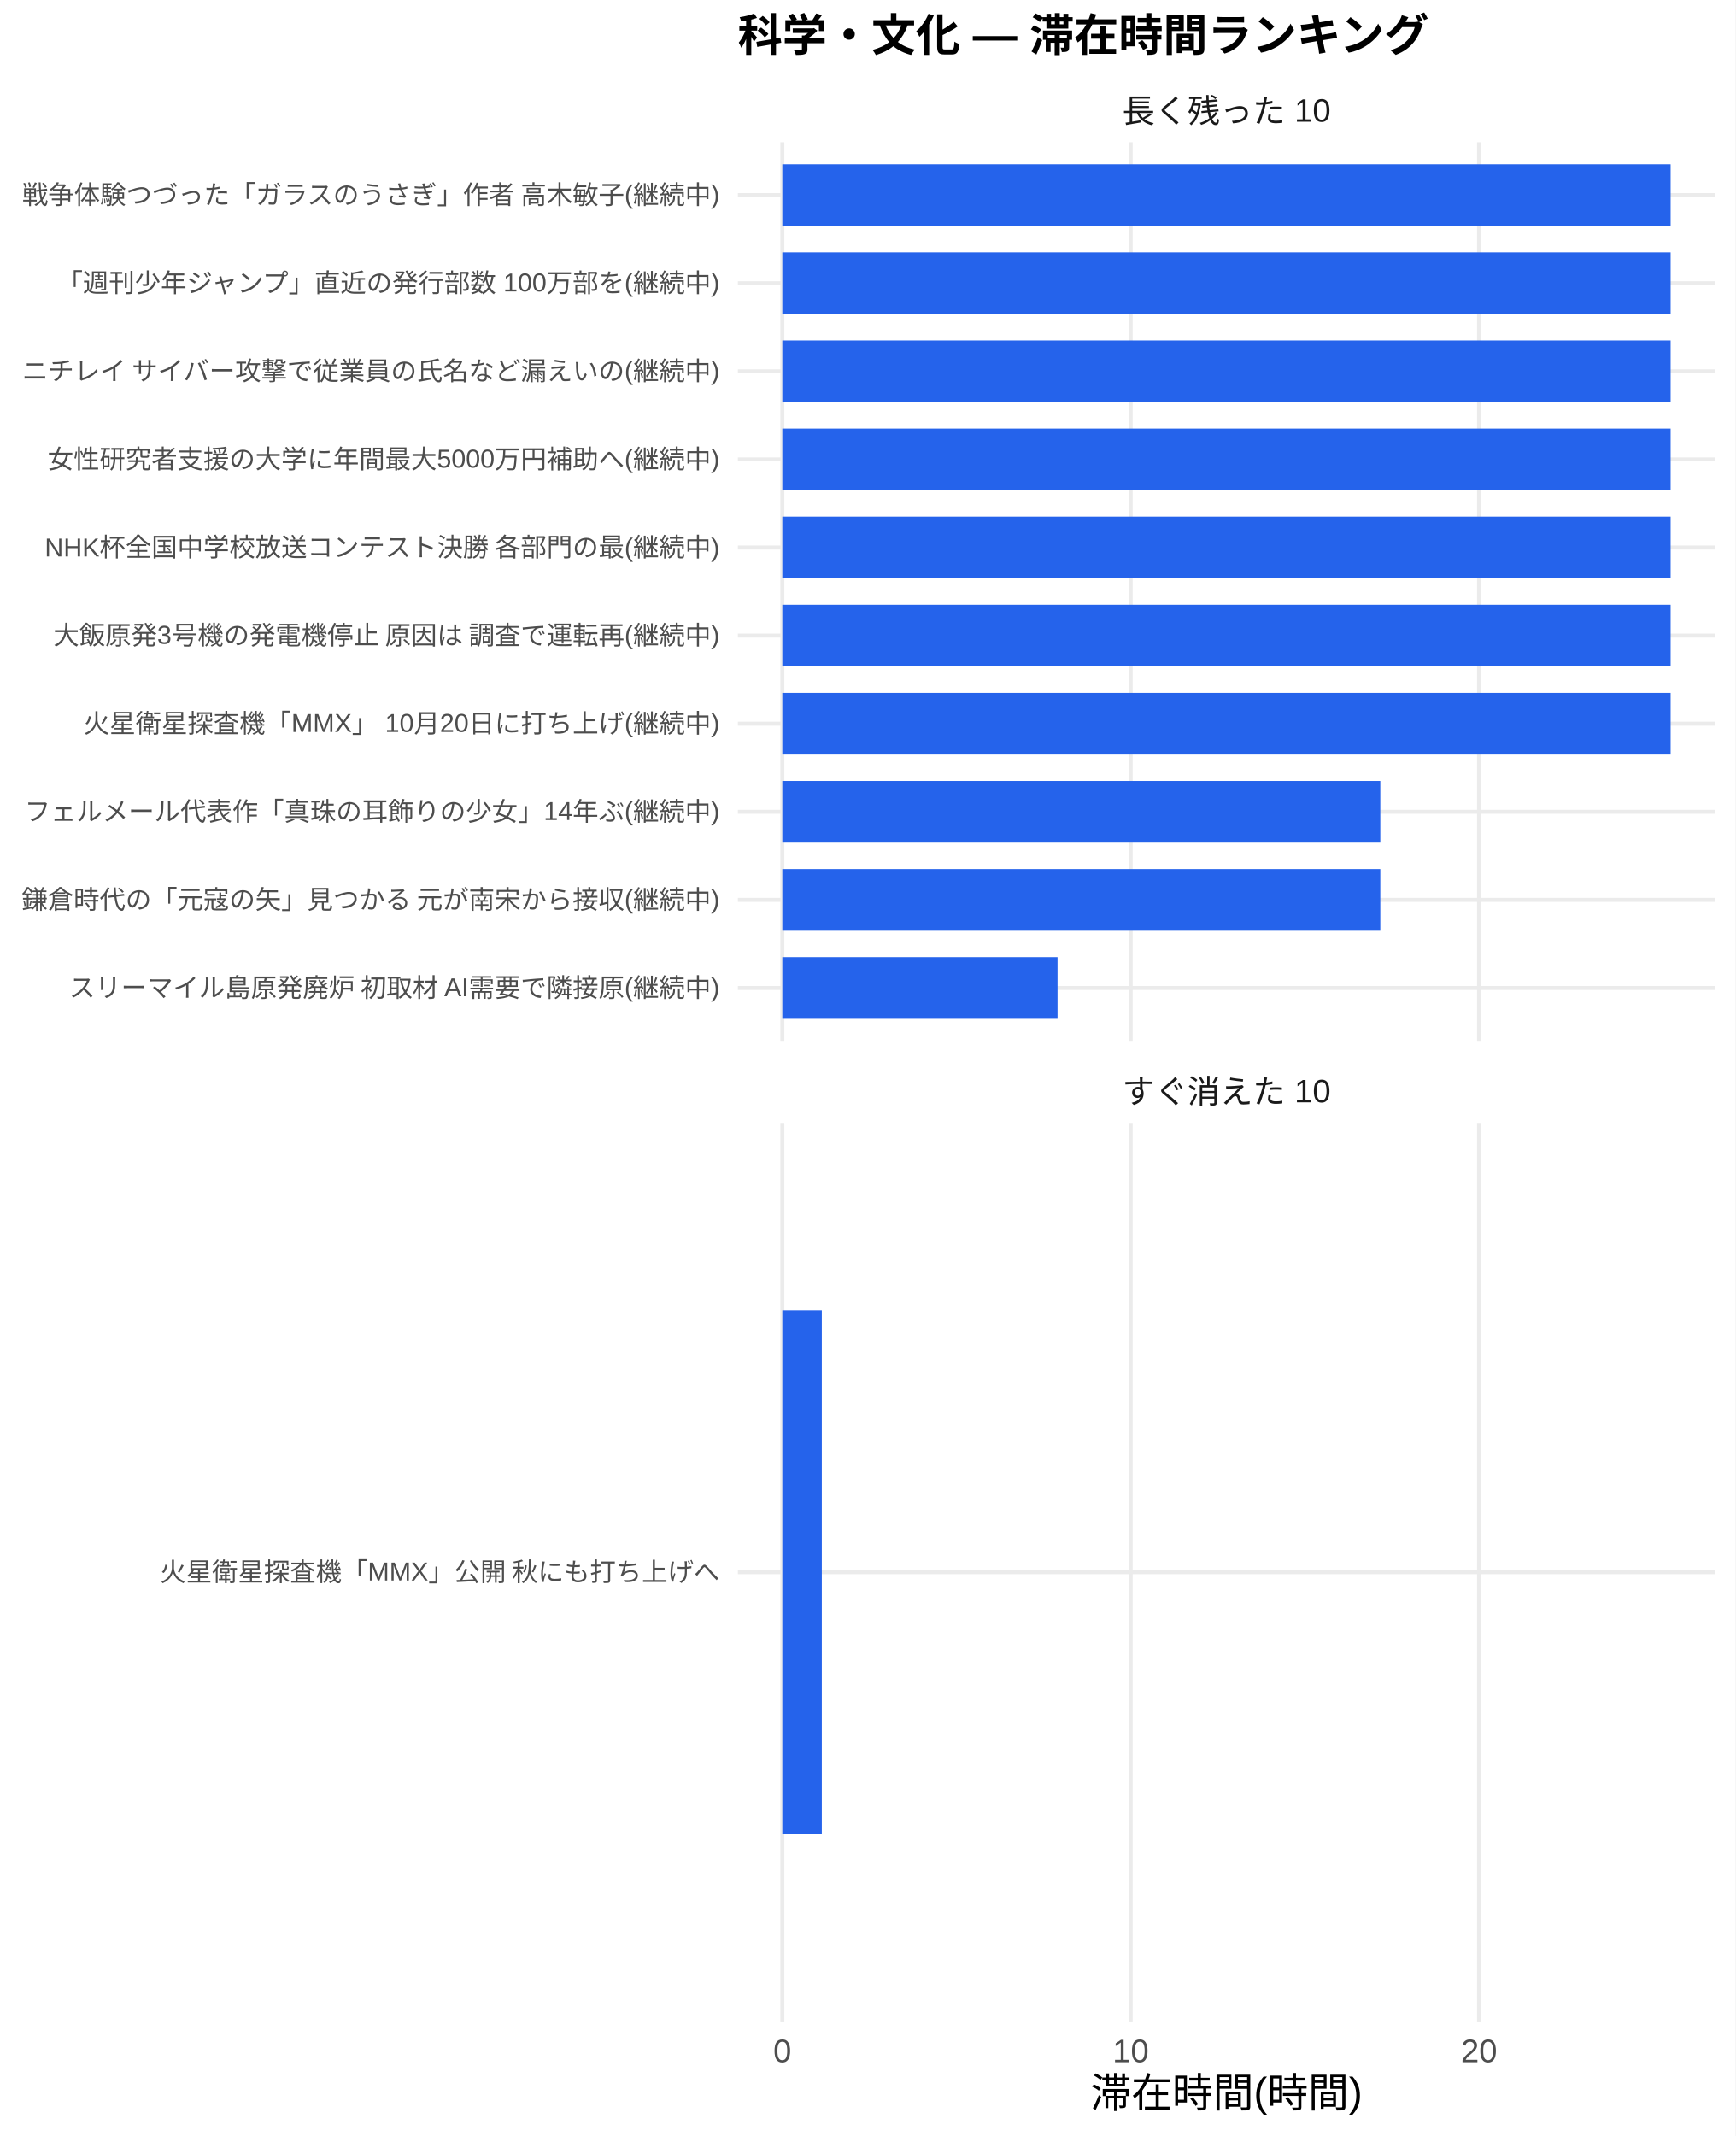
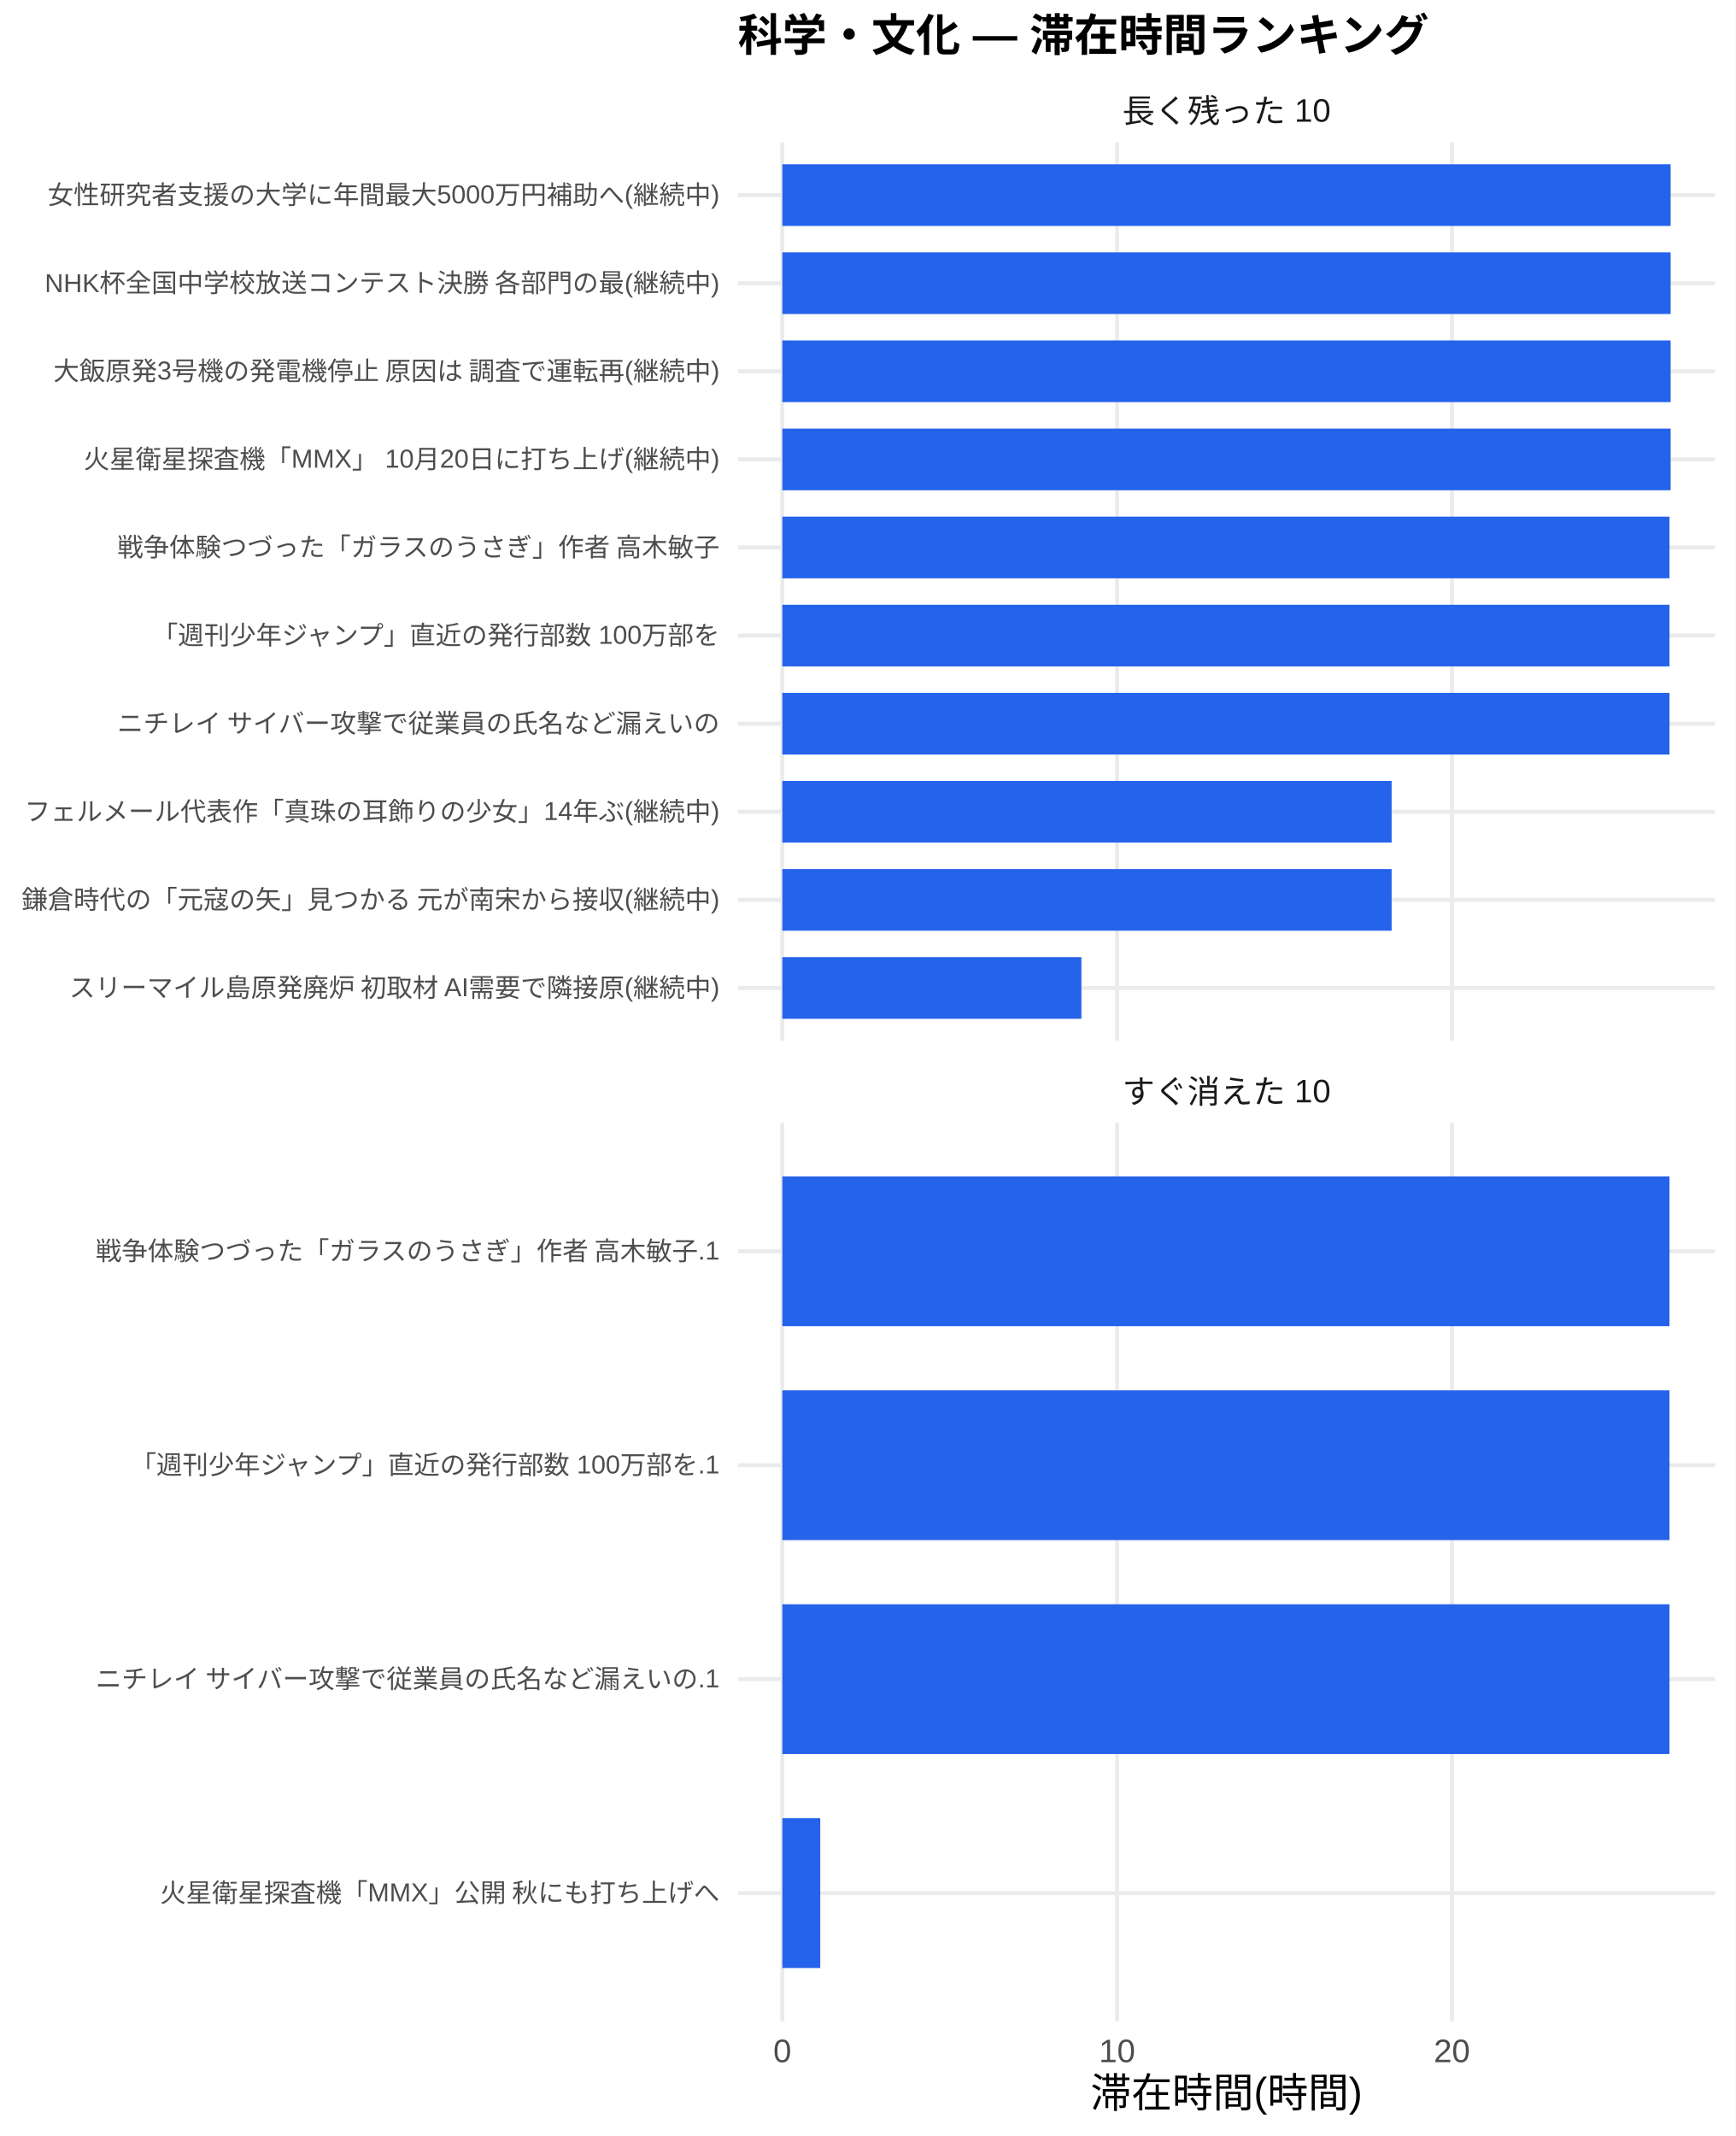
<svg xmlns="http://www.w3.org/2000/svg" width="468.00pt" height="576.00pt" viewBox="0 0 468.00 576.00">
  <g class="svglite">
    <defs>
      <style type="text/css">
    .svglite line, .svglite polyline, .svglite polygon, .svglite path, .svglite rect, .svglite circle {
      fill: none;
      stroke: #000000;
      stroke-linecap: round;
      stroke-linejoin: round;
      stroke-miterlimit: 10.00;
    }
    .svglite text {
      white-space: pre;
    }
    .svglite g.glyphgroup path {
      fill: inherit;
      stroke: none;
    }
  </style>
    </defs>
    <rect width="100%" height="100%" style="stroke: none; fill: #FFFFFF;" />
    <defs>
      <clipPath id="cpMC4wMHw0NjguMDB8MC4wMHw1NzYuMDA=">
        <rect x="0.00" y="0.00" width="468.00" height="576.00" />
      </clipPath>
    </defs>
    <g clip-path="url(#cpMC4wMHw0NjguMDB8MC4wMHw1NzYuMDA=)">
      <rect x="0" y="0.00" width="468.00" height="576.00" style="stroke-width: 1.07; stroke: none; fill: #FFFFFF;" />
    </g>
    <defs>
      <clipPath id="cpMTk5LjAwfDQ2Mi41MnwzOC4zNnwyODAuNjc=">
        <rect x="199.00" y="38.36" width="263.52" height="242.31" />
      </clipPath>
    </defs>
    <g clip-path="url(#cpMTk5LjAwfDQ2Mi41MnwzOC4zNnwyODAuNjc=)">
      <polyline points="199.00,266.42 462.52,266.42 " style="stroke-width: 1.07; stroke: #EBEBEB; stroke-linecap: butt;" />
      <polyline points="199.00,242.66 462.52,242.66 " style="stroke-width: 1.07; stroke: #EBEBEB; stroke-linecap: butt;" />
      <polyline points="199.00,218.91 462.52,218.91 " style="stroke-width: 1.07; stroke: #EBEBEB; stroke-linecap: butt;" />
      <polyline points="199.00,195.15 462.52,195.15 " style="stroke-width: 1.07; stroke: #EBEBEB; stroke-linecap: butt;" />
      <polyline points="199.00,171.39 462.52,171.39 " style="stroke-width: 1.07; stroke: #EBEBEB; stroke-linecap: butt;" />
      <polyline points="199.00,147.64 462.52,147.64 " style="stroke-width: 1.07; stroke: #EBEBEB; stroke-linecap: butt;" />
      <polyline points="199.00,123.88 462.52,123.88 " style="stroke-width: 1.07; stroke: #EBEBEB; stroke-linecap: butt;" />
      <polyline points="199.00,100.13 462.52,100.13 " style="stroke-width: 1.07; stroke: #EBEBEB; stroke-linecap: butt;" />
      <polyline points="199.00,76.37 462.52,76.37 " style="stroke-width: 1.07; stroke: #EBEBEB; stroke-linecap: butt;" />
      <polyline points="199.00,52.61 462.52,52.61 " style="stroke-width: 1.07; stroke: #EBEBEB; stroke-linecap: butt;" />
      <polyline points="210.98,280.67 210.98,38.36 " style="stroke-width: 1.07; stroke: #EBEBEB; stroke-linecap: butt;" />
-       <polyline points="304.93,280.67 304.93,38.36 " style="stroke-width: 1.07; stroke: #EBEBEB; stroke-linecap: butt;" />
-       <polyline points="398.87,280.67 398.87,38.36 " style="stroke-width: 1.07; stroke: #EBEBEB; stroke-linecap: butt;" />
+       <polyline points="301.27,280.67 301.27,38.36 " style="stroke-width: 1.07; stroke: #EBEBEB; stroke-linecap: butt;" />
+       <polyline points="391.56,280.67 391.56,38.36 " style="stroke-width: 1.07; stroke: #EBEBEB; stroke-linecap: butt;" />
      <rect x="210.98" y="44.30" width="239.56" height="16.63" style="stroke-width: 1.07; stroke: none; stroke-linecap: butt; stroke-linejoin: miter; fill: #2563EB;" />
      <rect x="210.98" y="68.05" width="239.56" height="16.63" style="stroke-width: 1.07; stroke: none; stroke-linecap: butt; stroke-linejoin: miter; fill: #2563EB;" />
      <rect x="210.98" y="91.81" width="239.56" height="16.63" style="stroke-width: 1.07; stroke: none; stroke-linecap: butt; stroke-linejoin: miter; fill: #2563EB;" />
      <rect x="210.98" y="115.57" width="239.56" height="16.63" style="stroke-width: 1.07; stroke: none; stroke-linecap: butt; stroke-linejoin: miter; fill: #2563EB;" />
-       <rect x="210.98" y="139.32" width="239.56" height="16.63" style="stroke-width: 1.07; stroke: none; stroke-linecap: butt; stroke-linejoin: miter; fill: #2563EB;" />
-       <rect x="210.98" y="163.08" width="239.56" height="16.63" style="stroke-width: 1.07; stroke: none; stroke-linecap: butt; stroke-linejoin: miter; fill: #2563EB;" />
-       <rect x="210.98" y="186.84" width="239.56" height="16.63" style="stroke-width: 1.07; stroke: none; stroke-linecap: butt; stroke-linejoin: miter; fill: #2563EB;" />
-       <rect x="210.98" y="210.59" width="161.27" height="16.63" style="stroke-width: 1.07; stroke: none; stroke-linecap: butt; stroke-linejoin: miter; fill: #2563EB;" />
-       <rect x="210.98" y="234.35" width="161.27" height="16.63" style="stroke-width: 1.07; stroke: none; stroke-linecap: butt; stroke-linejoin: miter; fill: #2563EB;" />
-       <rect x="210.98" y="258.10" width="74.22" height="16.63" style="stroke-width: 1.07; stroke: none; stroke-linecap: butt; stroke-linejoin: miter; fill: #2563EB;" />
+       <rect x="210.98" y="139.32" width="239.26" height="16.63" style="stroke-width: 1.07; stroke: none; stroke-linecap: butt; stroke-linejoin: miter; fill: #2563EB;" />
+       <rect x="210.98" y="163.08" width="239.26" height="16.63" style="stroke-width: 1.07; stroke: none; stroke-linecap: butt; stroke-linejoin: miter; fill: #2563EB;" />
+       <rect x="210.98" y="186.84" width="239.26" height="16.63" style="stroke-width: 1.07; stroke: none; stroke-linecap: butt; stroke-linejoin: miter; fill: #2563EB;" />
+       <rect x="210.98" y="210.59" width="164.32" height="16.63" style="stroke-width: 1.07; stroke: none; stroke-linecap: butt; stroke-linejoin: miter; fill: #2563EB;" />
+       <rect x="210.98" y="234.35" width="164.32" height="16.63" style="stroke-width: 1.07; stroke: none; stroke-linecap: butt; stroke-linejoin: miter; fill: #2563EB;" />
+       <rect x="210.98" y="258.10" width="80.66" height="16.63" style="stroke-width: 1.07; stroke: none; stroke-linecap: butt; stroke-linejoin: miter; fill: #2563EB;" />
    </g>
    <g clip-path="url(#cpMC4wMHw0NjguMDB8MC4wMHw1NzYuMDA=)">
</g>
    <defs>
      <clipPath id="cpMTk5LjAwfDQ2Mi41MnwzMDIuODB8NTQ1LjEy">
        <rect x="199.00" y="302.80" width="263.52" height="242.31" />
      </clipPath>
    </defs>
    <g clip-path="url(#cpMTk5LjAwfDQ2Mi41MnwzMDIuODB8NTQ1LjEy)">
-       <polyline points="199.00,423.96 462.52,423.96 " style="stroke-width: 1.07; stroke: #EBEBEB; stroke-linecap: butt;" />
+       <polyline points="199.00,510.50 462.52,510.50 " style="stroke-width: 1.07; stroke: #EBEBEB; stroke-linecap: butt;" />
+       <polyline points="199.00,452.81 462.52,452.81 " style="stroke-width: 1.07; stroke: #EBEBEB; stroke-linecap: butt;" />
+       <polyline points="199.00,395.11 462.52,395.11 " style="stroke-width: 1.07; stroke: #EBEBEB; stroke-linecap: butt;" />
+       <polyline points="199.00,337.42 462.52,337.42 " style="stroke-width: 1.07; stroke: #EBEBEB; stroke-linecap: butt;" />
      <polyline points="210.98,545.12 210.98,302.80 " style="stroke-width: 1.07; stroke: #EBEBEB; stroke-linecap: butt;" />
-       <polyline points="304.93,545.12 304.93,302.80 " style="stroke-width: 1.07; stroke: #EBEBEB; stroke-linecap: butt;" />
-       <polyline points="398.87,545.12 398.87,302.80 " style="stroke-width: 1.07; stroke: #EBEBEB; stroke-linecap: butt;" />
-       <rect x="210.98" y="353.28" width="10.65" height="141.35" style="stroke-width: 1.07; stroke: none; stroke-linecap: butt; stroke-linejoin: miter; fill: #2563EB;" />
+       <polyline points="301.27,545.12 301.27,302.80 " style="stroke-width: 1.07; stroke: #EBEBEB; stroke-linecap: butt;" />
+       <polyline points="391.56,545.12 391.56,302.80 " style="stroke-width: 1.07; stroke: #EBEBEB; stroke-linecap: butt;" />
+       <rect x="210.98" y="317.23" width="239.26" height="40.39" style="stroke-width: 1.07; stroke: none; stroke-linecap: butt; stroke-linejoin: miter; fill: #2563EB;" />
+       <rect x="210.98" y="374.92" width="239.26" height="40.39" style="stroke-width: 1.07; stroke: none; stroke-linecap: butt; stroke-linejoin: miter; fill: #2563EB;" />
+       <rect x="210.98" y="432.61" width="239.26" height="40.39" style="stroke-width: 1.07; stroke: none; stroke-linecap: butt; stroke-linejoin: miter; fill: #2563EB;" />
+       <rect x="210.98" y="490.31" width="10.23" height="40.39" style="stroke-width: 1.07; stroke: none; stroke-linecap: butt; stroke-linejoin: miter; fill: #2563EB;" />
    </g>
    <g clip-path="url(#cpMC4wMHw0NjguMDB8MC4wMHw1NzYuMDA=)">
</g>
    <defs>
      <clipPath id="cpMTk5LjAwfDQ2Mi41MnwyODYuMTV8MzAyLjgw">
        <rect x="199.00" y="286.15" width="263.52" height="16.65" />
      </clipPath>
    </defs>
    <g clip-path="url(#cpMTk5LjAwfDQ2Mi41MnwyODYuMTV8MzAyLjgw)">
      <text x="330.76" y="297.50" text-anchor="middle" style="font-size: 8.80px;fill: #1A1A1A; font-family: &quot;Liberation Sans&quot;;" textLength="56.20px" lengthAdjust="spacingAndGlyphs">すぐ消えた 10</text>
    </g>
    <g clip-path="url(#cpMC4wMHw0NjguMDB8MC4wMHw1NzYuMDA=)">
</g>
    <defs>
      <clipPath id="cpMTk5LjAwfDQ2Mi41MnwyMS43MXwzOC4zNg==">
        <rect x="199.00" y="21.71" width="263.52" height="16.65" />
      </clipPath>
    </defs>
    <g clip-path="url(#cpMTk5LjAwfDQ2Mi41MnwyMS43MXwzOC4zNg==)">
      <text x="330.76" y="33.06" text-anchor="middle" style="font-size: 8.80px;fill: #1A1A1A; font-family: &quot;Liberation Sans&quot;;" textLength="56.20px" lengthAdjust="spacingAndGlyphs">長く残った 10</text>
    </g>
    <g clip-path="url(#cpMC4wMHw0NjguMDB8MC4wMHw1NzYuMDA=)">
      <text x="210.98" y="556.10" text-anchor="middle" style="font-size: 8.80px;fill: #4D4D4D; font-family: &quot;Liberation Sans&quot;;" textLength="4.89px" lengthAdjust="spacingAndGlyphs">0</text>
-       <text x="304.93" y="556.10" text-anchor="middle" style="font-size: 8.80px;fill: #4D4D4D; font-family: &quot;Liberation Sans&quot;;" textLength="9.78px" lengthAdjust="spacingAndGlyphs">10</text>
-       <text x="398.87" y="556.10" text-anchor="middle" style="font-size: 8.80px;fill: #4D4D4D; font-family: &quot;Liberation Sans&quot;;" textLength="9.78px" lengthAdjust="spacingAndGlyphs">20</text>
+       <text x="301.27" y="556.10" text-anchor="middle" style="font-size: 8.80px;fill: #4D4D4D; font-family: &quot;Liberation Sans&quot;;" textLength="9.78px" lengthAdjust="spacingAndGlyphs">10</text>
+       <text x="391.56" y="556.10" text-anchor="middle" style="font-size: 8.80px;fill: #4D4D4D; font-family: &quot;Liberation Sans&quot;;" textLength="9.78px" lengthAdjust="spacingAndGlyphs">20</text>
      <text x="194.07" y="268.83" text-anchor="end" style="font-size: 7.00px;fill: #4D4D4D; font-family: &quot;Liberation Sans&quot;;" textLength="175.75px" lengthAdjust="spacingAndGlyphs">スリーマイル島原発廃炉 初取材 AI需要で隣接原(継続中)</text>
      <text x="194.07" y="245.07" text-anchor="end" style="font-size: 7.00px;fill: #4D4D4D; font-family: &quot;Liberation Sans&quot;;" textLength="188.59px" lengthAdjust="spacingAndGlyphs">鎌倉時代の「元寇の矢」見つかる 元が南宋から接収(継続中)</text>
      <text x="194.07" y="221.31" text-anchor="end" style="font-size: 7.00px;fill: #4D4D4D; font-family: &quot;Liberation Sans&quot;;" textLength="187.44px" lengthAdjust="spacingAndGlyphs">フェルメール代表作「真珠の耳飾りの少女」14年ぶ(継続中)</text>
-       <text x="194.07" y="197.56" text-anchor="end" style="font-size: 7.00px;fill: #4D4D4D; font-family: &quot;Liberation Sans&quot;;" textLength="171.48px" lengthAdjust="spacingAndGlyphs">火星衛星探査機「MMX」 10月20日に打ち上げ(継続中)</text>
-       <text x="194.07" y="173.80" text-anchor="end" style="font-size: 7.00px;fill: #4D4D4D; font-family: &quot;Liberation Sans&quot;;" textLength="180.42px" lengthAdjust="spacingAndGlyphs">大飯原発3号機の発電機停止 原因は 調査で運転再(継続中)</text>
-       <text x="194.07" y="150.05" text-anchor="end" style="font-size: 7.00px;fill: #4D4D4D; font-family: &quot;Liberation Sans&quot;;" textLength="182.39px" lengthAdjust="spacingAndGlyphs">NHK杯全国中学校放送コンテスト決勝 各部門の最(継続中)</text>
-       <text x="194.07" y="126.29" text-anchor="end" style="font-size: 7.00px;fill: #4D4D4D; font-family: &quot;Liberation Sans&quot;;" textLength="181.22px" lengthAdjust="spacingAndGlyphs">女性研究者支援の大学に年間最大5000万円補助へ(継続中)</text>
-       <text x="194.07" y="102.53" text-anchor="end" style="font-size: 7.00px;fill: #4D4D4D; font-family: &quot;Liberation Sans&quot;;" textLength="188.59px" lengthAdjust="spacingAndGlyphs">ニチレイ サイバー攻撃で従業員の氏名など漏えいの(継続中)</text>
-       <text x="194.07" y="78.78" text-anchor="end" style="font-size: 7.00px;fill: #4D4D4D; font-family: &quot;Liberation Sans&quot;;" textLength="179.27px" lengthAdjust="spacingAndGlyphs">「週刊少年ジャンプ」直近の発行部数 100万部を(継続中)</text>
-       <text x="194.07" y="55.02" text-anchor="end" style="font-size: 7.00px;fill: #4D4D4D; font-family: &quot;Liberation Sans&quot;;" textLength="188.59px" lengthAdjust="spacingAndGlyphs">戦争体験つづった「ガラスのうさぎ」作者 高木敏子(継続中)</text>
-       <text x="194.07" y="426.37" text-anchor="end" style="font-size: 7.00px;fill: #4D4D4D; font-family: &quot;Liberation Sans&quot;;" textLength="151.27px" lengthAdjust="spacingAndGlyphs">火星衛星探査機「MMX」公開 秋にも打ち上げへ</text>
+       <text x="194.07" y="197.56" text-anchor="end" style="font-size: 7.00px;fill: #4D4D4D; font-family: &quot;Liberation Sans&quot;;" textLength="162.94px" lengthAdjust="spacingAndGlyphs">ニチレイ サイバー攻撃で従業員の氏名など漏えいの</text>
+       <text x="194.07" y="173.80" text-anchor="end" style="font-size: 7.00px;fill: #4D4D4D; font-family: &quot;Liberation Sans&quot;;" textLength="153.61px" lengthAdjust="spacingAndGlyphs">「週刊少年ジャンプ」直近の発行部数 100万部を</text>
+       <text x="194.07" y="150.05" text-anchor="end" style="font-size: 7.00px;fill: #4D4D4D; font-family: &quot;Liberation Sans&quot;;" textLength="162.94px" lengthAdjust="spacingAndGlyphs">戦争体験つづった「ガラスのうさぎ」作者 高木敏子</text>
+       <text x="194.07" y="126.29" text-anchor="end" style="font-size: 7.00px;fill: #4D4D4D; font-family: &quot;Liberation Sans&quot;;" textLength="171.48px" lengthAdjust="spacingAndGlyphs">火星衛星探査機「MMX」 10月20日に打ち上げ(継続中)</text>
+       <text x="194.07" y="102.53" text-anchor="end" style="font-size: 7.00px;fill: #4D4D4D; font-family: &quot;Liberation Sans&quot;;" textLength="180.42px" lengthAdjust="spacingAndGlyphs">大飯原発3号機の発電機停止 原因は 調査で運転再(継続中)</text>
+       <text x="194.07" y="78.78" text-anchor="end" style="font-size: 7.00px;fill: #4D4D4D; font-family: &quot;Liberation Sans&quot;;" textLength="182.39px" lengthAdjust="spacingAndGlyphs">NHK杯全国中学校放送コンテスト決勝 各部門の最(継続中)</text>
+       <text x="194.07" y="55.02" text-anchor="end" style="font-size: 7.00px;fill: #4D4D4D; font-family: &quot;Liberation Sans&quot;;" textLength="181.22px" lengthAdjust="spacingAndGlyphs">女性研究者支援の大学に年間最大5000万円補助へ(継続中)</text>
+       <text x="194.07" y="512.91" text-anchor="end" style="font-size: 7.00px;fill: #4D4D4D; font-family: &quot;Liberation Sans&quot;;" textLength="151.27px" lengthAdjust="spacingAndGlyphs">火星衛星探査機「MMX」公開 秋にも打ち上げへ</text>
+       <text x="194.07" y="455.21" text-anchor="end" style="font-size: 7.00px;fill: #4D4D4D; font-family: &quot;Liberation Sans&quot;;" textLength="168.77px" lengthAdjust="spacingAndGlyphs">ニチレイ サイバー攻撃で従業員の氏名など漏えいの.1</text>
+       <text x="194.07" y="397.52" text-anchor="end" style="font-size: 7.00px;fill: #4D4D4D; font-family: &quot;Liberation Sans&quot;;" textLength="159.44px" lengthAdjust="spacingAndGlyphs">「週刊少年ジャンプ」直近の発行部数 100万部を.1</text>
+       <text x="194.07" y="339.83" text-anchor="end" style="font-size: 7.00px;fill: #4D4D4D; font-family: &quot;Liberation Sans&quot;;" textLength="168.77px" lengthAdjust="spacingAndGlyphs">戦争体験つづった「ガラスのうさぎ」作者 高木敏子.1</text>
      <text x="330.76" y="568.24" text-anchor="middle" style="font-size: 11.00px; font-family: &quot;Liberation Sans&quot;;" textLength="73.31px" lengthAdjust="spacingAndGlyphs">滞在時間(時間)</text>
      <text x="199.00" y="13.74" style="font-size: 12.00px; font-weight: bold; font-family: &quot;Liberation Sans&quot;;" textLength="186.66px" lengthAdjust="spacingAndGlyphs">科学・文化 — 滞在時間ランキング</text>
    </g>
  </g>
</svg>
